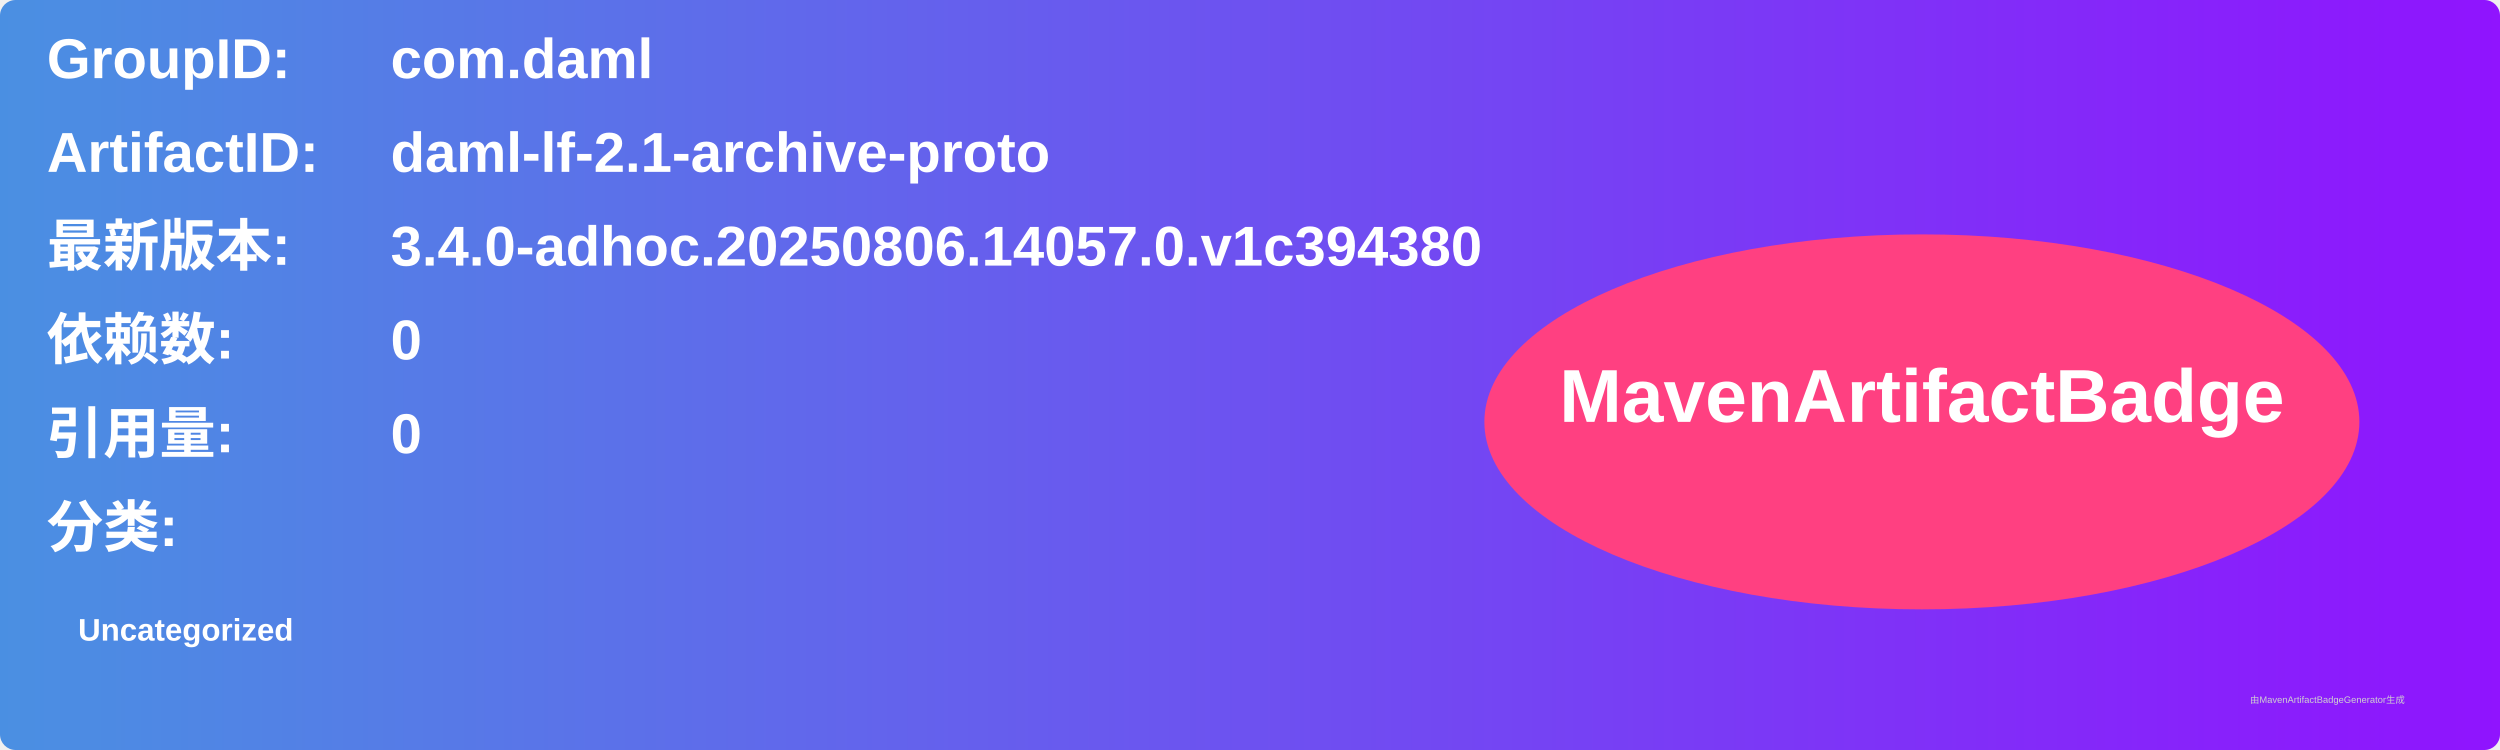
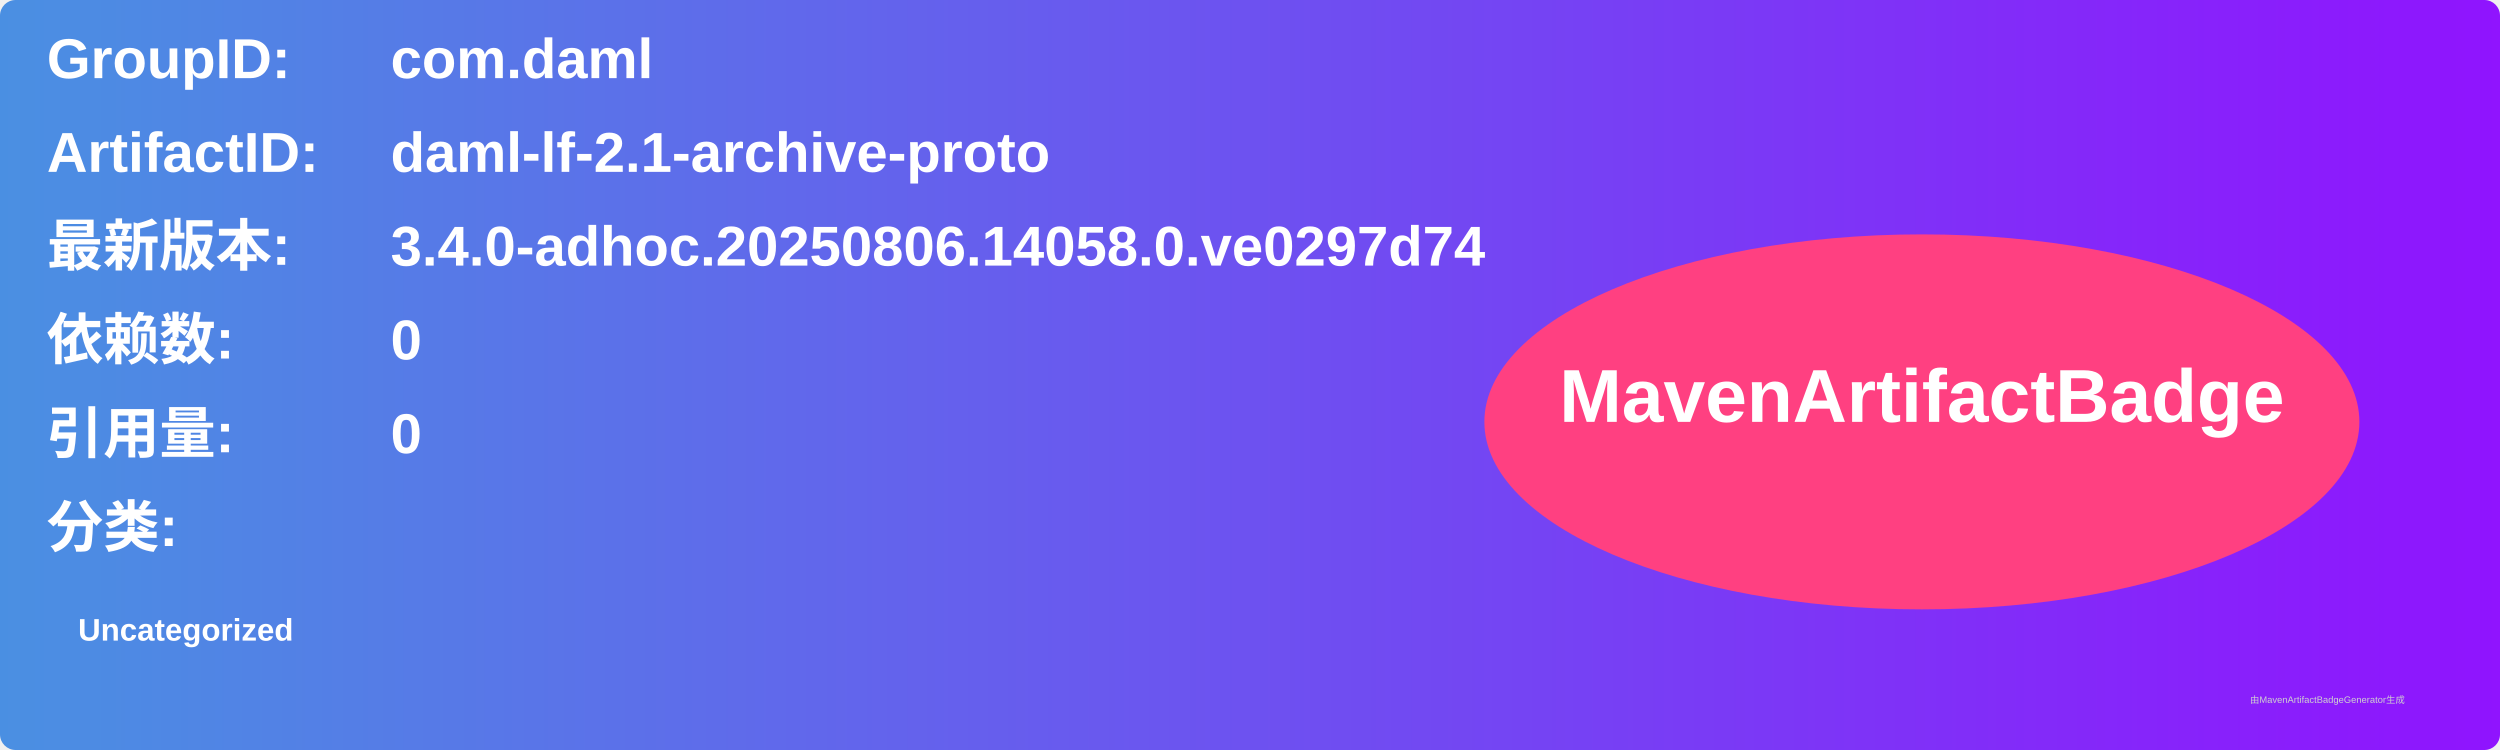
<svg xmlns="http://www.w3.org/2000/svg" width="800" height="240" viewBox="0 0 800 240">
  <linearGradient id="grad" x1="0%" y1="0%" x2="100%" y2="0%">
    <stop offset="0%" stop-color="#4a90e2" />
    <stop offset="100%" stop-color="#9013fe" />
  </linearGradient>
  <rect width="100%" height="100%" rx="5" ry="5" fill="url(#grad)" />
  <g transform="translate(15, 15)">
    <text x="0" y="10" font-family="Arial" font-size="18" fill="white" font-weight="bold" width="260">GroupID:</text>
    <text x="110" y="10" font-family="Arial" font-size="18" fill="white" font-weight="bold" width="460">com.daml</text>
    <text x="0" y="40" font-family="Arial" font-size="18" fill="white" font-weight="bold" width="260">ArtifactID:</text>
    <text x="110" y="40" font-family="Arial" font-size="18" fill="white" font-weight="bold" width="460">daml-lf-2.1-archive-proto</text>
    <text x="0" y="70" font-family="Arial" font-size="18" fill="white" font-weight="bold">最新版本:</text>
    <text x="110" y="70" font-family="Arial" font-size="18" fill="white" font-weight="bold">
-       <tspan font-weight="bold">3.4.0-adhoc.20250806.14057.0.v1c394380</tspan>
+       <tspan font-weight="bold">3.4.0-adhoc.20250806.14058.0.ve0297d74</tspan>
    </text>
    <text x="0" y="100" font-family="Arial" font-size="18" fill="white" font-weight="bold">依赖数: </text>
    <text x="110" y="100" font-family="Arial" font-size="18" fill="white">
      <tspan font-weight="bold">0</tspan>
    </text>
    <text x="0" y="130" font-family="Arial" font-size="18" fill="white" font-weight="bold">引用量: </text>
    <text x="110" y="130" font-family="Arial" font-size="18" fill="white">
      <tspan font-weight="bold">0</tspan>
    </text>
    <text x="0" y="160" font-family="Arial" font-size="18" fill="white" font-weight="bold">分类:</text>
    <text x="10" y="190" font-family="Arial" font-size="10" fill="white">
      <tspan font-weight="bold">Uncategorized</tspan>
    </text>
    <ellipse cx="600" cy="120" rx="140" ry="60" fill="#ff4081" />
    <text x="600" y="120" text-anchor="middle" font-family="Arial" font-size="24" fill="white" font-weight="bold">MavenArtifactBadge</text>
  </g>
  <text x="720" y="225" font-family="Arial" font-size="3" fill="#d0d0d0">由MavenArtifactBadgeGenerator生成</text>
</svg>
